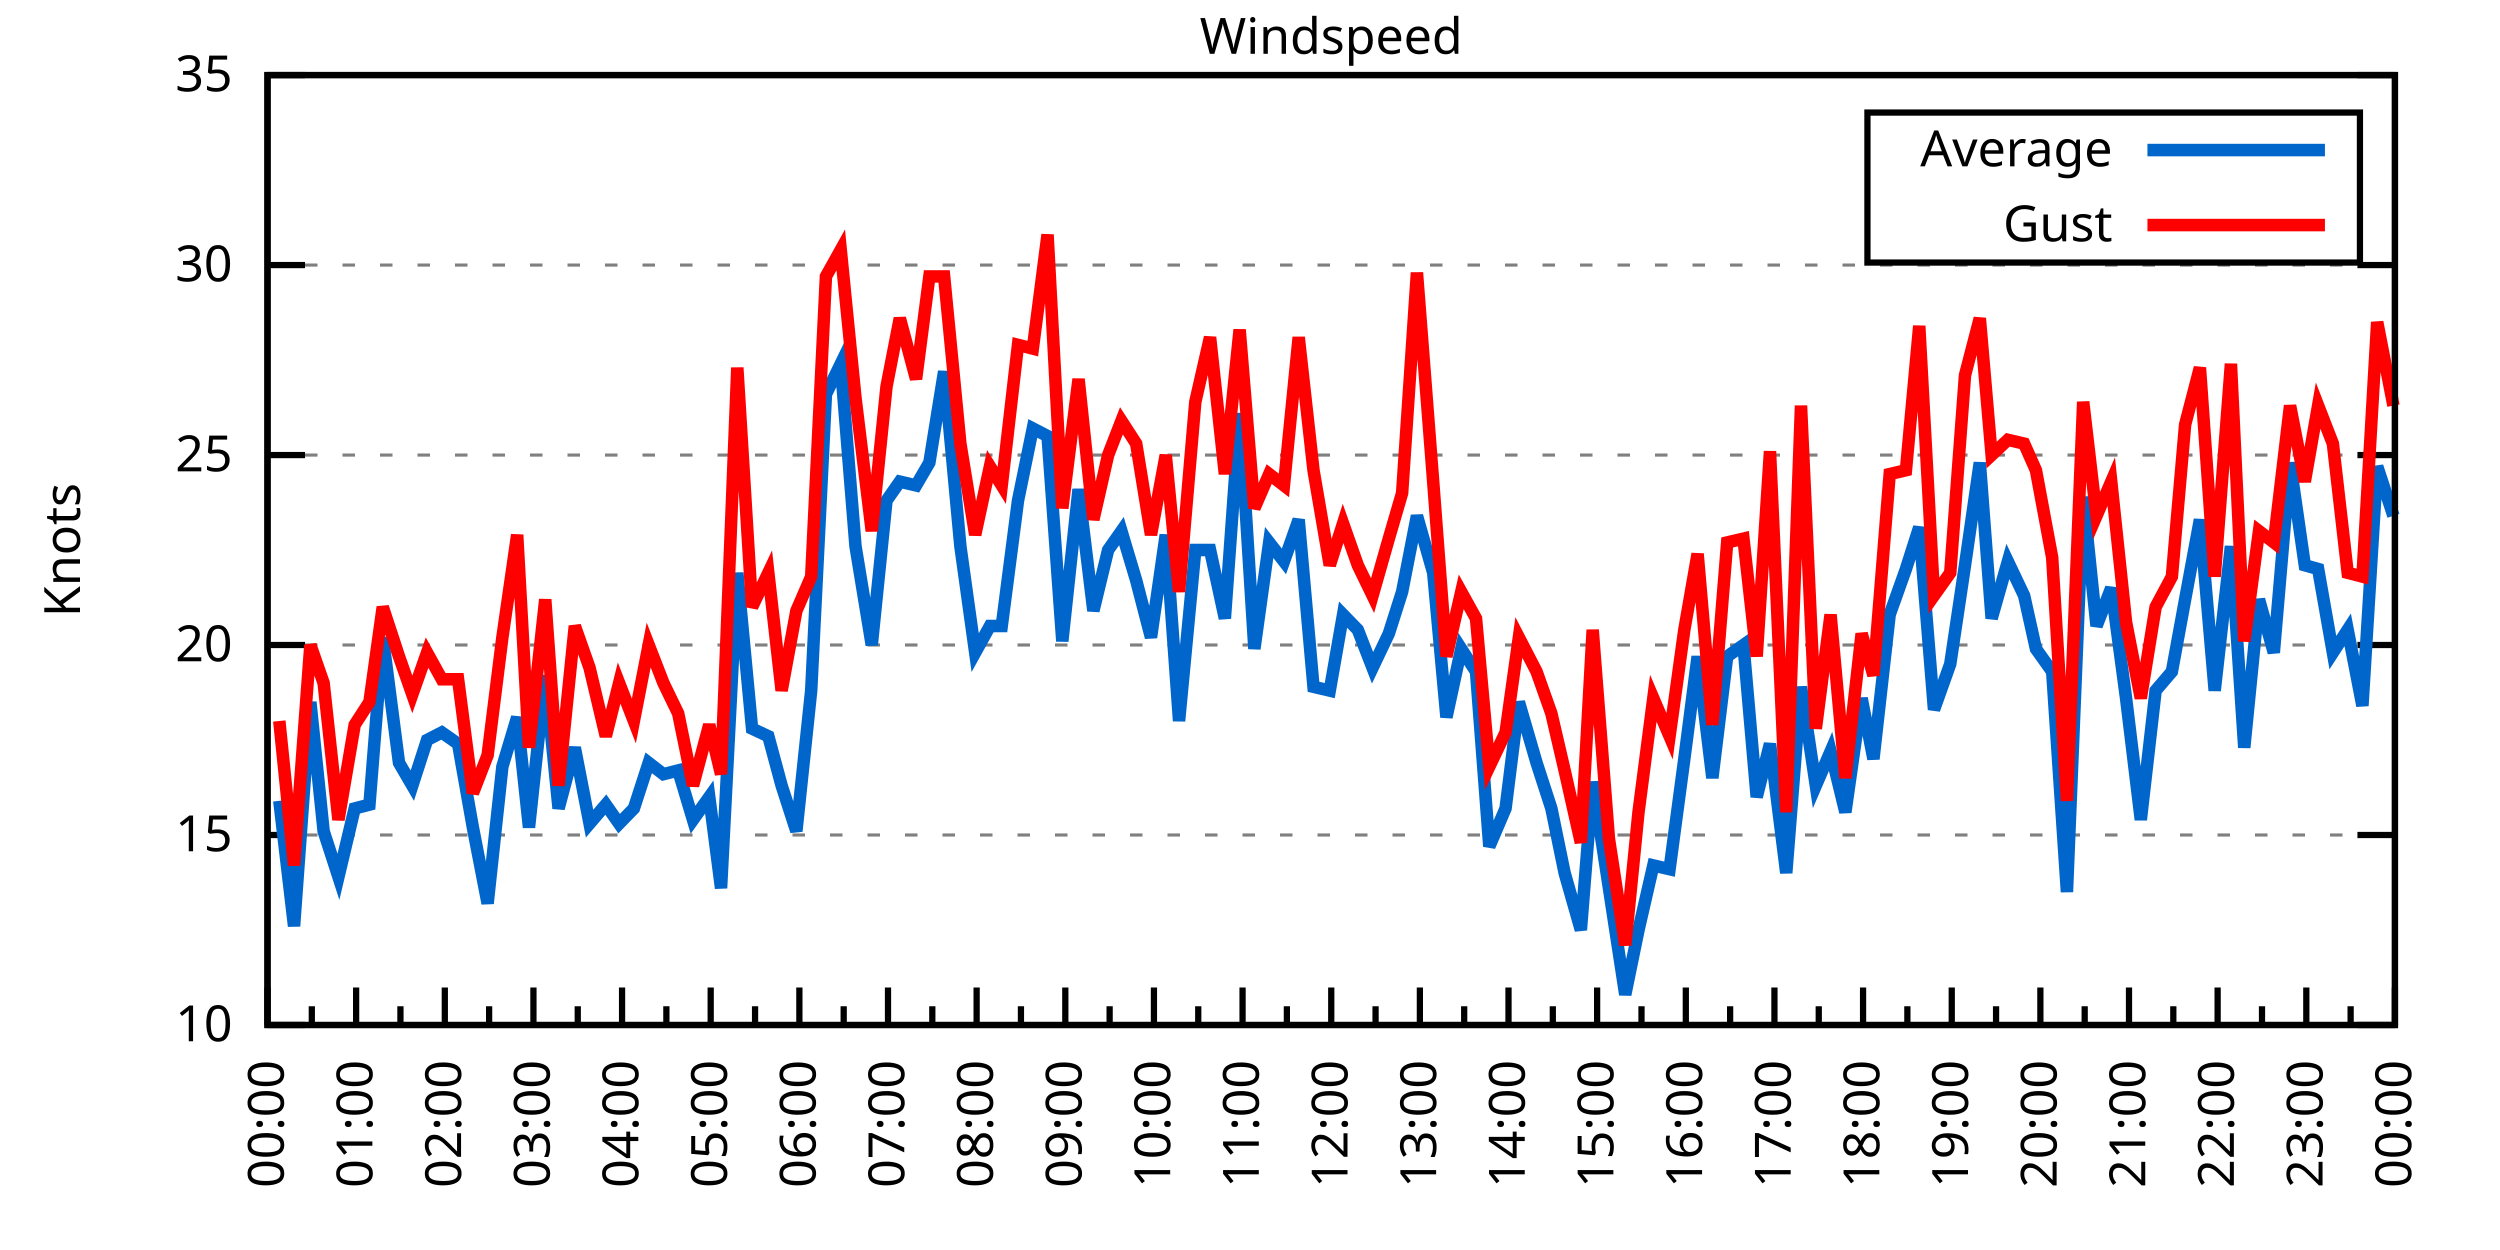
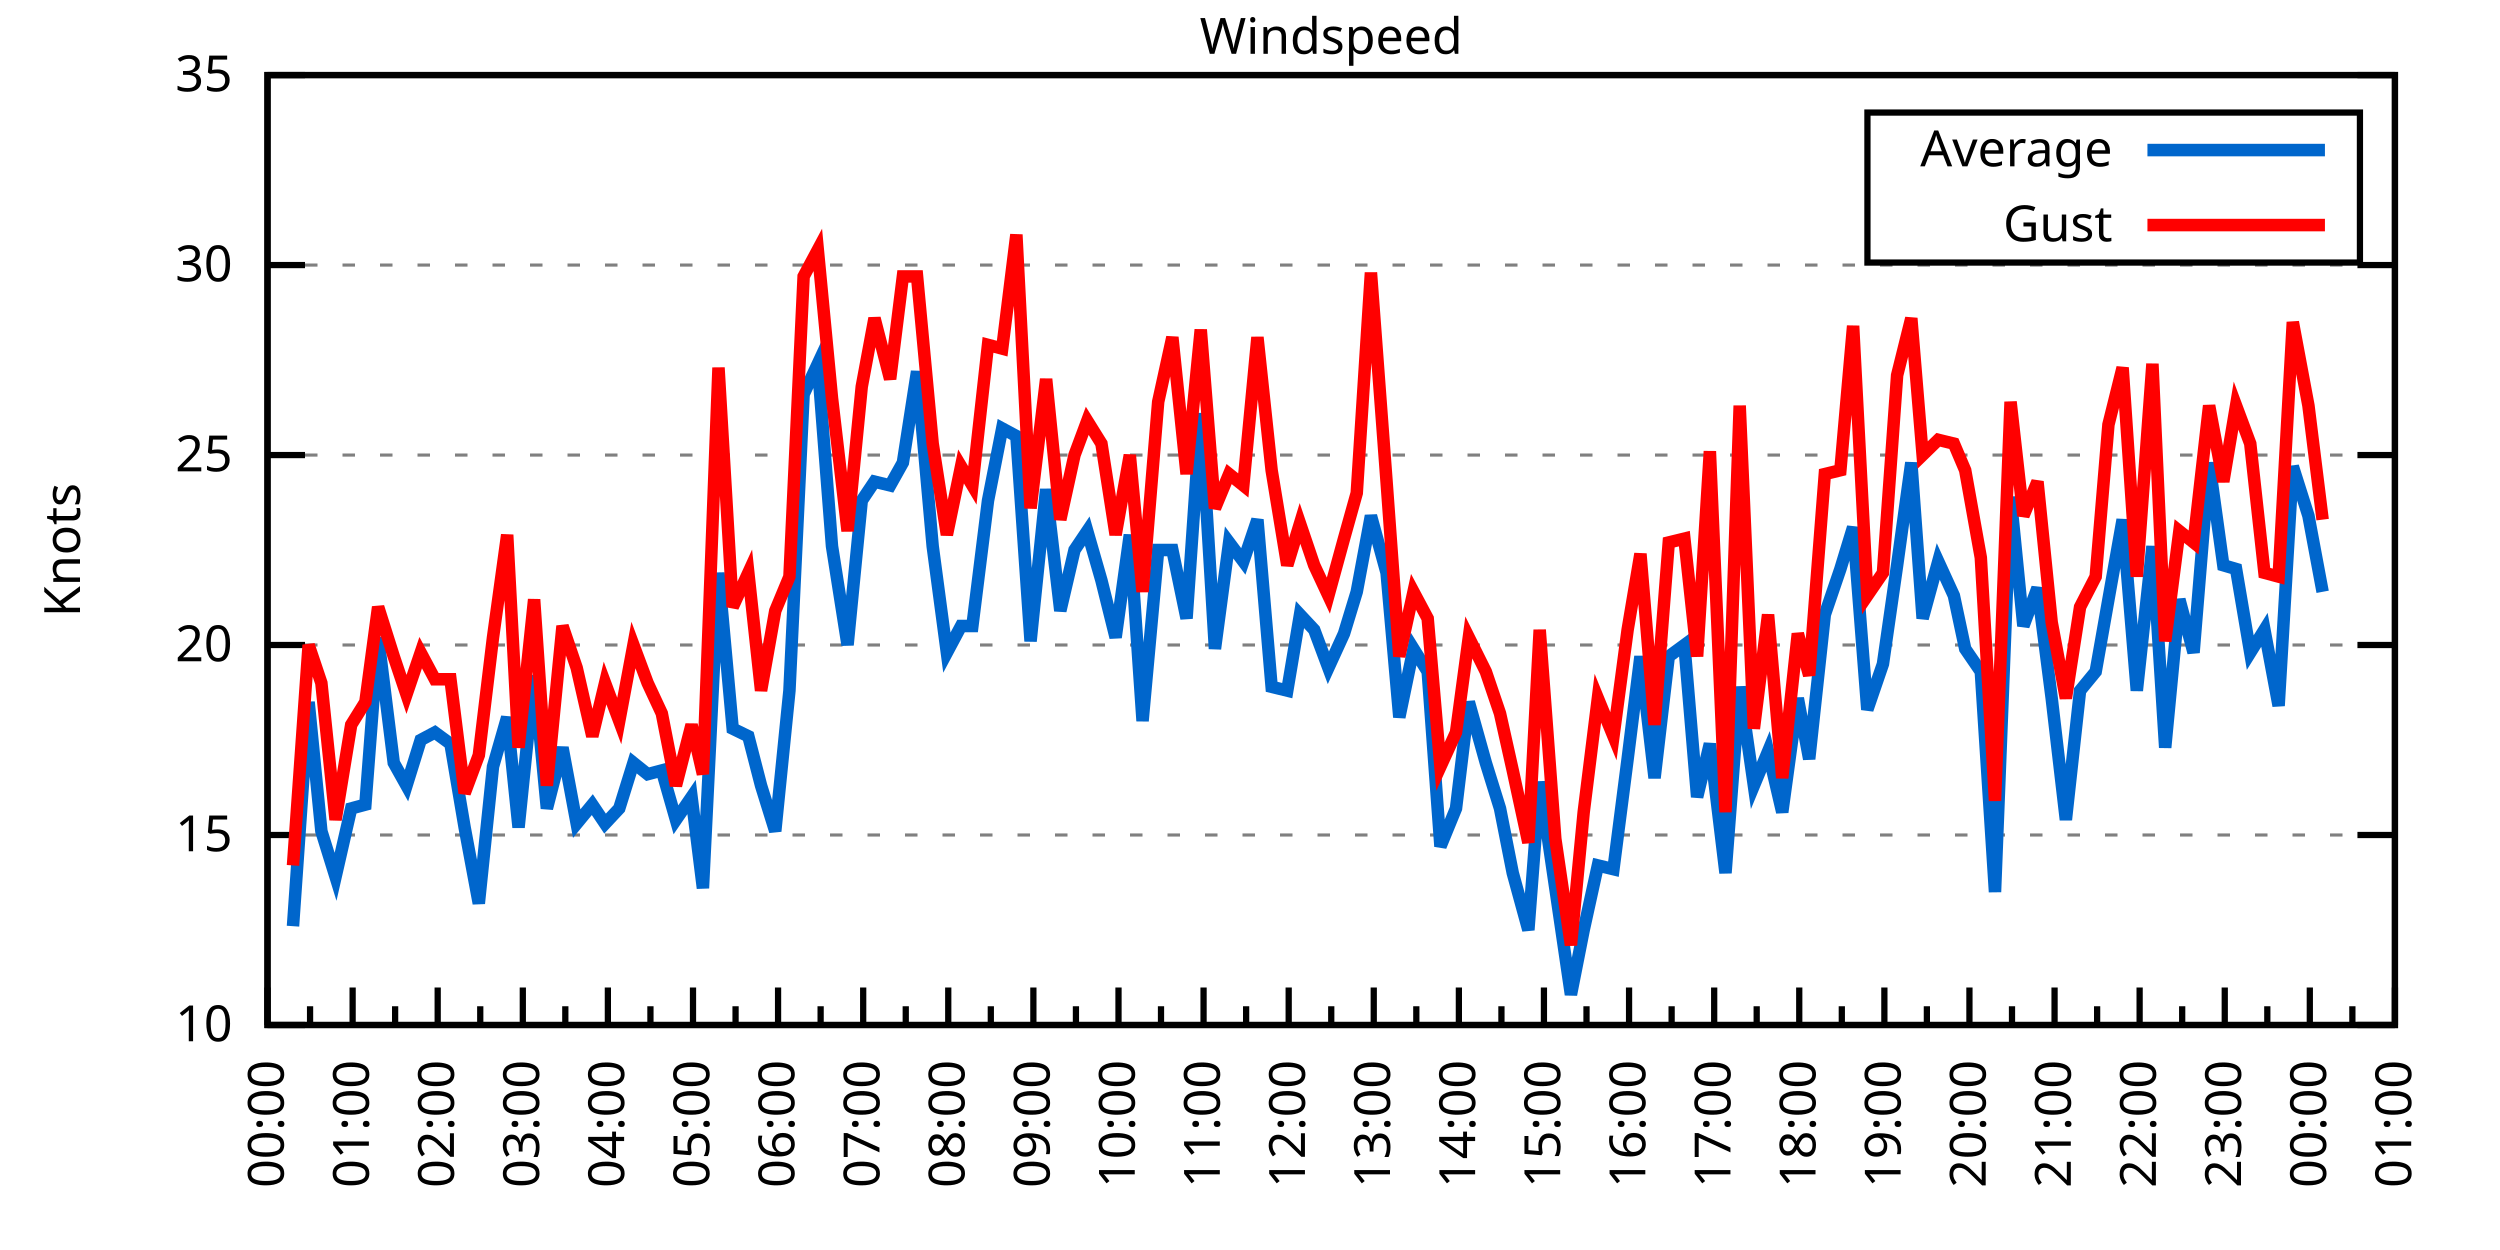
<svg xmlns="http://www.w3.org/2000/svg" xmlns:xlink="http://www.w3.org/1999/xlink" width="400" height="200" viewBox="0 0 400 200">
  <g id="gnuplot_canvas">
    <rect x="0" y="0" width="400" height="200" fill="none" />
    <defs>
      <circle id="gpDot" r="0.5" stroke-width="0.5" stroke="currentColor" />
      <path id="gpPt0" stroke-width="0.333" stroke="currentColor" d="M-1,0 h2 M0,-1 v2" />
      <path id="gpPt1" stroke-width="0.333" stroke="currentColor" d="M-1,-1 L1,1 M1,-1 L-1,1" />
      <path id="gpPt2" stroke-width="0.333" stroke="currentColor" d="M-1,0 L1,0 M0,-1 L0,1 M-1,-1 L1,1 M-1,1 L1,-1" />
      <rect id="gpPt3" stroke-width="0.333" stroke="currentColor" x="-1" y="-1" width="2" height="2" />
      <rect id="gpPt4" stroke-width="0.333" stroke="currentColor" fill="currentColor" x="-1" y="-1" width="2" height="2" />
      <circle id="gpPt5" stroke-width="0.333" stroke="currentColor" cx="0" cy="0" r="1" />
      <use xlink:href="#gpPt5" id="gpPt6" fill="currentColor" stroke="none" />
      <path id="gpPt7" stroke-width="0.333" stroke="currentColor" d="M0,-1.33 L-1.33,0.67 L1.33,0.67 z" />
      <use xlink:href="#gpPt7" id="gpPt8" fill="currentColor" stroke="none" />
      <use xlink:href="#gpPt7" id="gpPt9" stroke="currentColor" transform="rotate(180)" />
      <use xlink:href="#gpPt9" id="gpPt10" fill="currentColor" stroke="none" />
      <use xlink:href="#gpPt3" id="gpPt11" stroke="currentColor" transform="rotate(45)" />
      <use xlink:href="#gpPt11" id="gpPt12" fill="currentColor" stroke="none" />
      <path id="gpPt13" stroke-width="0.333" stroke="currentColor" d="M0,1.330 L1.265,0.411 L0.782,-1.067 L-0.782,-1.076 L-1.265,0.411 z" />
      <use xlink:href="#gpPt13" id="gpPt14" fill="currentColor" stroke="none" />
      <filter id="textbox" filterUnits="objectBoundingBox" x="0" y="0" height="1" width="1">
        <feFlood flood-color="white" flood-opacity="1" result="bgnd" />
        <feComposite in="SourceGraphic" in2="bgnd" operator="atop" />
      </filter>
      <filter id="greybox" filterUnits="objectBoundingBox" x="0" y="0" height="1" width="1">
        <feFlood flood-color="lightgrey" flood-opacity="1" result="grey" />
        <feComposite in="SourceGraphic" in2="grey" operator="atop" />
      </filter>
    </defs>
    <g fill="none" color="white" stroke="currentColor" stroke-width="1.00" stroke-linecap="butt" stroke-linejoin="miter">
</g>
    <g fill="none" color="black" stroke="currentColor" stroke-width="1.00" stroke-linecap="butt" stroke-linejoin="miter">
      <g stroke="none" shape-rendering="crispEdges">
        <polygon fill="rgb(255, 255, 255)" points="42.80,164.00 383.18,164.00 383.18,12.02 42.80,12.02 " />
      </g>
    </g>
    <g fill="none" color="black" stroke="currentColor" stroke-width="1.00" stroke-linecap="butt" stroke-linejoin="miter">
</g>
    <g fill="none" color="black" stroke="black" stroke-width="0.50" stroke-linecap="butt" stroke-linejoin="miter">
</g>
    <g fill="none" color="gray" stroke="currentColor" stroke-width="0.50" stroke-linecap="butt" stroke-linejoin="miter">
      <path stroke="gray" stroke-dasharray="2,4" class="gridline" d="M42.80,164.00 L383.19,164.00  " />
    </g>
    <g fill="none" color="gray" stroke="gray" stroke-width="1.00" stroke-linecap="butt" stroke-linejoin="miter">
</g>
    <g fill="none" color="black" stroke="currentColor" stroke-width="1.00" stroke-linecap="butt" stroke-linejoin="miter">
      <path stroke="black" d="M42.80,164.00 L48.80,164.00 M383.19,164.00 L377.19,164.00  " />
      <g transform="translate(37.20,166.60)" stroke="none" fill="black" font-family="Sans" font-size="8.00" text-anchor="end">
        <text>
          <tspan font-family="Sans"> 10</tspan>
        </text>
      </g>
    </g>
    <g fill="none" color="black" stroke="currentColor" stroke-width="1.00" stroke-linecap="butt" stroke-linejoin="miter">
</g>
    <g fill="none" color="black" stroke="black" stroke-width="0.50" stroke-linecap="butt" stroke-linejoin="miter">
</g>
    <g fill="none" color="gray" stroke="currentColor" stroke-width="0.50" stroke-linecap="butt" stroke-linejoin="miter">
      <path stroke="gray" stroke-dasharray="2,4" class="gridline" d="M42.80,133.60 L383.19,133.60  " />
    </g>
    <g fill="none" color="gray" stroke="gray" stroke-width="1.00" stroke-linecap="butt" stroke-linejoin="miter">
</g>
    <g fill="none" color="black" stroke="currentColor" stroke-width="1.00" stroke-linecap="butt" stroke-linejoin="miter">
      <path stroke="black" d="M42.80,133.60 L48.80,133.60 M383.19,133.60 L377.19,133.60  " />
      <g transform="translate(37.20,136.20)" stroke="none" fill="black" font-family="Sans" font-size="8.00" text-anchor="end">
        <text>
          <tspan font-family="Sans"> 15</tspan>
        </text>
      </g>
    </g>
    <g fill="none" color="black" stroke="currentColor" stroke-width="1.00" stroke-linecap="butt" stroke-linejoin="miter">
</g>
    <g fill="none" color="black" stroke="black" stroke-width="0.50" stroke-linecap="butt" stroke-linejoin="miter">
</g>
    <g fill="none" color="gray" stroke="currentColor" stroke-width="0.50" stroke-linecap="butt" stroke-linejoin="miter">
      <path stroke="gray" stroke-dasharray="2,4" class="gridline" d="M42.80,103.20 L383.19,103.20  " />
    </g>
    <g fill="none" color="gray" stroke="gray" stroke-width="1.00" stroke-linecap="butt" stroke-linejoin="miter">
</g>
    <g fill="none" color="black" stroke="currentColor" stroke-width="1.00" stroke-linecap="butt" stroke-linejoin="miter">
      <path stroke="black" d="M42.80,103.20 L48.80,103.20 M383.19,103.20 L377.19,103.20  " />
      <g transform="translate(37.20,105.80)" stroke="none" fill="black" font-family="Sans" font-size="8.00" text-anchor="end">
        <text>
          <tspan font-family="Sans"> 20</tspan>
        </text>
      </g>
    </g>
    <g fill="none" color="black" stroke="currentColor" stroke-width="1.00" stroke-linecap="butt" stroke-linejoin="miter">
</g>
    <g fill="none" color="black" stroke="black" stroke-width="0.50" stroke-linecap="butt" stroke-linejoin="miter">
</g>
    <g fill="none" color="gray" stroke="currentColor" stroke-width="0.50" stroke-linecap="butt" stroke-linejoin="miter">
      <path stroke="gray" stroke-dasharray="2,4" class="gridline" d="M42.80,72.81 L383.19,72.81  " />
    </g>
    <g fill="none" color="gray" stroke="gray" stroke-width="1.00" stroke-linecap="butt" stroke-linejoin="miter">
</g>
    <g fill="none" color="black" stroke="currentColor" stroke-width="1.00" stroke-linecap="butt" stroke-linejoin="miter">
      <path stroke="black" d="M42.80,72.81 L48.80,72.81 M383.19,72.81 L377.19,72.81  " />
      <g transform="translate(37.20,75.41)" stroke="none" fill="black" font-family="Sans" font-size="8.00" text-anchor="end">
        <text>
          <tspan font-family="Sans"> 25</tspan>
        </text>
      </g>
    </g>
    <g fill="none" color="black" stroke="currentColor" stroke-width="1.00" stroke-linecap="butt" stroke-linejoin="miter">
</g>
    <g fill="none" color="black" stroke="black" stroke-width="0.50" stroke-linecap="butt" stroke-linejoin="miter">
</g>
    <g fill="none" color="gray" stroke="currentColor" stroke-width="0.50" stroke-linecap="butt" stroke-linejoin="miter">
      <path stroke="gray" stroke-dasharray="2,4" class="gridline" d="M42.80,42.41 L383.19,42.41  " />
    </g>
    <g fill="none" color="gray" stroke="gray" stroke-width="1.00" stroke-linecap="butt" stroke-linejoin="miter">
</g>
    <g fill="none" color="black" stroke="currentColor" stroke-width="1.00" stroke-linecap="butt" stroke-linejoin="miter">
      <path stroke="black" d="M42.80,42.41 L48.80,42.41 M383.19,42.41 L377.19,42.41  " />
      <g transform="translate(37.20,45.01)" stroke="none" fill="black" font-family="Sans" font-size="8.00" text-anchor="end">
        <text>
          <tspan font-family="Sans"> 30</tspan>
        </text>
      </g>
    </g>
    <g fill="none" color="black" stroke="currentColor" stroke-width="1.00" stroke-linecap="butt" stroke-linejoin="miter">
</g>
    <g fill="none" color="black" stroke="black" stroke-width="0.50" stroke-linecap="butt" stroke-linejoin="miter">
</g>
    <g fill="none" color="gray" stroke="currentColor" stroke-width="0.50" stroke-linecap="butt" stroke-linejoin="miter">
      <path stroke="gray" stroke-dasharray="2,4" class="gridline" d="M42.80,12.01 L383.19,12.01  " />
    </g>
    <g fill="none" color="gray" stroke="gray" stroke-width="1.00" stroke-linecap="butt" stroke-linejoin="miter">
</g>
    <g fill="none" color="black" stroke="currentColor" stroke-width="1.00" stroke-linecap="butt" stroke-linejoin="miter">
      <path stroke="black" d="M42.80,12.01 L48.80,12.01 M383.19,12.01 L377.19,12.01  " />
      <g transform="translate(37.20,14.61)" stroke="none" fill="black" font-family="Sans" font-size="8.00" text-anchor="end">
        <text>
          <tspan font-family="Sans"> 35</tspan>
        </text>
      </g>
    </g>
    <g fill="none" color="black" stroke="currentColor" stroke-width="1.00" stroke-linecap="butt" stroke-linejoin="miter">
      <path stroke="black" d="M42.80,164.00 L42.80,158.00  " />
      <g transform="translate(45.40,169.60) rotate(270)" stroke="none" fill="black" font-family="Sans" font-size="8.00" text-anchor="end">
        <text>
          <tspan font-family="Sans">00:00</tspan>
        </text>
      </g>
    </g>
    <g fill="none" color="black" stroke="currentColor" stroke-width="1.00" stroke-linecap="butt" stroke-linejoin="miter">
-       <path stroke="black" d="M49.89,164.00 L49.89,161.00 M56.98,164.00 L56.98,158.00  " />
-       <g transform="translate(59.58,169.60) rotate(270)" stroke="none" fill="black" font-family="Sans" font-size="8.00" text-anchor="end">
+       <path stroke="black" d="M49.61,164.00 L49.61,161.00 M56.42,164.00 L56.42,158.00  " />
+       <g transform="translate(59.02,169.60) rotate(270)" stroke="none" fill="black" font-family="Sans" font-size="8.00" text-anchor="end">
        <text>
          <tspan font-family="Sans">01:00</tspan>
        </text>
      </g>
    </g>
    <g fill="none" color="black" stroke="currentColor" stroke-width="1.00" stroke-linecap="butt" stroke-linejoin="miter">
-       <path stroke="black" d="M64.07,164.00 L64.07,161.00 M71.17,164.00 L71.17,158.00  " />
-       <g transform="translate(73.77,169.60) rotate(270)" stroke="none" fill="black" font-family="Sans" font-size="8.00" text-anchor="end">
+       <path stroke="black" d="M63.22,164.00 L63.22,161.00 M70.03,164.00 L70.03,158.00  " />
+       <g transform="translate(72.63,169.60) rotate(270)" stroke="none" fill="black" font-family="Sans" font-size="8.00" text-anchor="end">
        <text>
          <tspan font-family="Sans">02:00</tspan>
        </text>
      </g>
    </g>
    <g fill="none" color="black" stroke="currentColor" stroke-width="1.00" stroke-linecap="butt" stroke-linejoin="miter">
-       <path stroke="black" d="M78.26,164.00 L78.26,161.00 M85.35,164.00 L85.35,158.00  " />
-       <g transform="translate(87.95,169.60) rotate(270)" stroke="none" fill="black" font-family="Sans" font-size="8.00" text-anchor="end">
+       <path stroke="black" d="M76.84,164.00 L76.84,161.00 M83.65,164.00 L83.65,158.00  " />
+       <g transform="translate(86.25,169.60) rotate(270)" stroke="none" fill="black" font-family="Sans" font-size="8.00" text-anchor="end">
        <text>
          <tspan font-family="Sans">03:00</tspan>
        </text>
      </g>
    </g>
    <g fill="none" color="black" stroke="currentColor" stroke-width="1.00" stroke-linecap="butt" stroke-linejoin="miter">
-       <path stroke="black" d="M92.44,164.00 L92.44,161.00 M99.53,164.00 L99.53,158.00  " />
-       <g transform="translate(102.13,169.60) rotate(270)" stroke="none" fill="black" font-family="Sans" font-size="8.00" text-anchor="end">
+       <path stroke="black" d="M90.45,164.00 L90.45,161.00 M97.26,164.00 L97.26,158.00  " />
+       <g transform="translate(99.86,169.60) rotate(270)" stroke="none" fill="black" font-family="Sans" font-size="8.00" text-anchor="end">
        <text>
          <tspan font-family="Sans">04:00</tspan>
        </text>
      </g>
    </g>
    <g fill="none" color="black" stroke="currentColor" stroke-width="1.00" stroke-linecap="butt" stroke-linejoin="miter">
-       <path stroke="black" d="M106.62,164.00 L106.62,161.00 M113.71,164.00 L113.71,158.00  " />
-       <g transform="translate(116.31,169.60) rotate(270)" stroke="none" fill="black" font-family="Sans" font-size="8.00" text-anchor="end">
+       <path stroke="black" d="M104.07,164.00 L104.07,161.00 M110.88,164.00 L110.88,158.00  " />
+       <g transform="translate(113.48,169.60) rotate(270)" stroke="none" fill="black" font-family="Sans" font-size="8.00" text-anchor="end">
        <text>
          <tspan font-family="Sans">05:00</tspan>
        </text>
      </g>
    </g>
    <g fill="none" color="black" stroke="currentColor" stroke-width="1.00" stroke-linecap="butt" stroke-linejoin="miter">
-       <path stroke="black" d="M120.81,164.00 L120.81,161.00 M127.90,164.00 L127.90,158.00  " />
-       <g transform="translate(130.50,169.60) rotate(270)" stroke="none" fill="black" font-family="Sans" font-size="8.00" text-anchor="end">
+       <path stroke="black" d="M117.69,164.00 L117.69,161.00 M124.49,164.00 L124.49,158.00  " />
+       <g transform="translate(127.09,169.60) rotate(270)" stroke="none" fill="black" font-family="Sans" font-size="8.00" text-anchor="end">
        <text>
          <tspan font-family="Sans">06:00</tspan>
        </text>
      </g>
    </g>
    <g fill="none" color="black" stroke="currentColor" stroke-width="1.00" stroke-linecap="butt" stroke-linejoin="miter">
-       <path stroke="black" d="M134.99,164.00 L134.99,161.00 M142.08,164.00 L142.08,158.00  " />
-       <g transform="translate(144.68,169.60) rotate(270)" stroke="none" fill="black" font-family="Sans" font-size="8.00" text-anchor="end">
+       <path stroke="black" d="M131.30,164.00 L131.30,161.00 M138.11,164.00 L138.11,158.00  " />
+       <g transform="translate(140.71,169.60) rotate(270)" stroke="none" fill="black" font-family="Sans" font-size="8.00" text-anchor="end">
        <text>
          <tspan font-family="Sans">07:00</tspan>
        </text>
      </g>
    </g>
    <g fill="none" color="black" stroke="currentColor" stroke-width="1.00" stroke-linecap="butt" stroke-linejoin="miter">
-       <path stroke="black" d="M149.17,164.00 L149.17,161.00 M156.26,164.00 L156.26,158.00  " />
-       <g transform="translate(158.86,169.60) rotate(270)" stroke="none" fill="black" font-family="Sans" font-size="8.00" text-anchor="end">
+       <path stroke="black" d="M144.92,164.00 L144.92,161.00 M151.72,164.00 L151.72,158.00  " />
+       <g transform="translate(154.32,169.60) rotate(270)" stroke="none" fill="black" font-family="Sans" font-size="8.00" text-anchor="end">
        <text>
          <tspan font-family="Sans">08:00</tspan>
        </text>
      </g>
    </g>
    <g fill="none" color="black" stroke="currentColor" stroke-width="1.00" stroke-linecap="butt" stroke-linejoin="miter">
-       <path stroke="black" d="M163.35,164.00 L163.35,161.00 M170.45,164.00 L170.45,158.00  " />
-       <g transform="translate(173.05,169.60) rotate(270)" stroke="none" fill="black" font-family="Sans" font-size="8.00" text-anchor="end">
+       <path stroke="black" d="M158.53,164.00 L158.53,161.00 M165.34,164.00 L165.34,158.00  " />
+       <g transform="translate(167.94,169.60) rotate(270)" stroke="none" fill="black" font-family="Sans" font-size="8.00" text-anchor="end">
        <text>
          <tspan font-family="Sans">09:00</tspan>
        </text>
      </g>
    </g>
    <g fill="none" color="black" stroke="currentColor" stroke-width="1.00" stroke-linecap="butt" stroke-linejoin="miter">
-       <path stroke="black" d="M177.54,164.00 L177.54,161.00 M184.63,164.00 L184.63,158.00  " />
-       <g transform="translate(187.23,169.60) rotate(270)" stroke="none" fill="black" font-family="Sans" font-size="8.00" text-anchor="end">
+       <path stroke="black" d="M172.15,164.00 L172.15,161.00 M178.96,164.00 L178.96,158.00  " />
+       <g transform="translate(181.56,169.60) rotate(270)" stroke="none" fill="black" font-family="Sans" font-size="8.00" text-anchor="end">
        <text>
          <tspan font-family="Sans">10:00</tspan>
        </text>
      </g>
    </g>
    <g fill="none" color="black" stroke="currentColor" stroke-width="1.00" stroke-linecap="butt" stroke-linejoin="miter">
-       <path stroke="black" d="M191.72,164.00 L191.72,161.00 M198.81,164.00 L198.81,158.00  " />
-       <g transform="translate(201.41,169.60) rotate(270)" stroke="none" fill="black" font-family="Sans" font-size="8.00" text-anchor="end">
+       <path stroke="black" d="M185.76,164.00 L185.76,161.00 M192.57,164.00 L192.57,158.00  " />
+       <g transform="translate(195.17,169.60) rotate(270)" stroke="none" fill="black" font-family="Sans" font-size="8.00" text-anchor="end">
        <text>
          <tspan font-family="Sans">11:00</tspan>
        </text>
      </g>
    </g>
    <g fill="none" color="black" stroke="currentColor" stroke-width="1.00" stroke-linecap="butt" stroke-linejoin="miter">
-       <path stroke="black" d="M205.90,164.00 L205.90,161.00 M213.00,164.00 L213.00,158.00  " />
-       <g transform="translate(215.60,169.60) rotate(270)" stroke="none" fill="black" font-family="Sans" font-size="8.00" text-anchor="end">
+       <path stroke="black" d="M199.38,164.00 L199.38,161.00 M206.19,164.00 L206.19,158.00  " />
+       <g transform="translate(208.79,169.60) rotate(270)" stroke="none" fill="black" font-family="Sans" font-size="8.00" text-anchor="end">
        <text>
          <tspan font-family="Sans">12:00</tspan>
        </text>
      </g>
    </g>
    <g fill="none" color="black" stroke="currentColor" stroke-width="1.00" stroke-linecap="butt" stroke-linejoin="miter">
-       <path stroke="black" d="M220.09,164.00 L220.09,161.00 M227.18,164.00 L227.18,158.00  " />
-       <g transform="translate(229.78,169.60) rotate(270)" stroke="none" fill="black" font-family="Sans" font-size="8.00" text-anchor="end">
+       <path stroke="black" d="M213.00,164.00 L213.00,161.00 M219.80,164.00 L219.80,158.00  " />
+       <g transform="translate(222.40,169.60) rotate(270)" stroke="none" fill="black" font-family="Sans" font-size="8.00" text-anchor="end">
        <text>
          <tspan font-family="Sans">13:00</tspan>
        </text>
      </g>
    </g>
    <g fill="none" color="black" stroke="currentColor" stroke-width="1.00" stroke-linecap="butt" stroke-linejoin="miter">
-       <path stroke="black" d="M234.27,164.00 L234.27,161.00 M241.36,164.00 L241.36,158.00  " />
-       <g transform="translate(243.96,169.60) rotate(270)" stroke="none" fill="black" font-family="Sans" font-size="8.00" text-anchor="end">
+       <path stroke="black" d="M226.61,164.00 L226.61,161.00 M233.42,164.00 L233.42,158.00  " />
+       <g transform="translate(236.02,169.60) rotate(270)" stroke="none" fill="black" font-family="Sans" font-size="8.00" text-anchor="end">
        <text>
          <tspan font-family="Sans">14:00</tspan>
        </text>
      </g>
    </g>
    <g fill="none" color="black" stroke="currentColor" stroke-width="1.00" stroke-linecap="butt" stroke-linejoin="miter">
-       <path stroke="black" d="M248.45,164.00 L248.45,161.00 M255.54,164.00 L255.54,158.00  " />
-       <g transform="translate(258.14,169.60) rotate(270)" stroke="none" fill="black" font-family="Sans" font-size="8.00" text-anchor="end">
+       <path stroke="black" d="M240.23,164.00 L240.23,161.00 M247.03,164.00 L247.03,158.00  " />
+       <g transform="translate(249.63,169.60) rotate(270)" stroke="none" fill="black" font-family="Sans" font-size="8.00" text-anchor="end">
        <text>
          <tspan font-family="Sans">15:00</tspan>
        </text>
      </g>
    </g>
    <g fill="none" color="black" stroke="currentColor" stroke-width="1.00" stroke-linecap="butt" stroke-linejoin="miter">
-       <path stroke="black" d="M262.64,164.00 L262.64,161.00 M269.73,164.00 L269.73,158.00  " />
-       <g transform="translate(272.33,169.60) rotate(270)" stroke="none" fill="black" font-family="Sans" font-size="8.00" text-anchor="end">
+       <path stroke="black" d="M253.84,164.00 L253.84,161.00 M260.65,164.00 L260.65,158.00  " />
+       <g transform="translate(263.25,169.60) rotate(270)" stroke="none" fill="black" font-family="Sans" font-size="8.00" text-anchor="end">
        <text>
          <tspan font-family="Sans">16:00</tspan>
        </text>
      </g>
    </g>
    <g fill="none" color="black" stroke="currentColor" stroke-width="1.00" stroke-linecap="butt" stroke-linejoin="miter">
-       <path stroke="black" d="M276.82,164.00 L276.82,161.00 M283.91,164.00 L283.91,158.00  " />
-       <g transform="translate(286.51,169.60) rotate(270)" stroke="none" fill="black" font-family="Sans" font-size="8.00" text-anchor="end">
+       <path stroke="black" d="M267.46,164.00 L267.46,161.00 M274.27,164.00 L274.27,158.00  " />
+       <g transform="translate(276.87,169.60) rotate(270)" stroke="none" fill="black" font-family="Sans" font-size="8.00" text-anchor="end">
        <text>
          <tspan font-family="Sans">17:00</tspan>
        </text>
      </g>
    </g>
    <g fill="none" color="black" stroke="currentColor" stroke-width="1.00" stroke-linecap="butt" stroke-linejoin="miter">
-       <path stroke="black" d="M291.00,164.00 L291.00,161.00 M298.09,164.00 L298.09,158.00  " />
-       <g transform="translate(300.69,169.60) rotate(270)" stroke="none" fill="black" font-family="Sans" font-size="8.00" text-anchor="end">
+       <path stroke="black" d="M281.07,164.00 L281.07,161.00 M287.88,164.00 L287.88,158.00  " />
+       <g transform="translate(290.48,169.60) rotate(270)" stroke="none" fill="black" font-family="Sans" font-size="8.00" text-anchor="end">
        <text>
          <tspan font-family="Sans">18:00</tspan>
        </text>
      </g>
    </g>
    <g fill="none" color="black" stroke="currentColor" stroke-width="1.00" stroke-linecap="butt" stroke-linejoin="miter">
-       <path stroke="black" d="M305.18,164.00 L305.18,161.00 M312.28,164.00 L312.28,158.00  " />
-       <g transform="translate(314.88,169.60) rotate(270)" stroke="none" fill="black" font-family="Sans" font-size="8.00" text-anchor="end">
+       <path stroke="black" d="M294.69,164.00 L294.69,161.00 M301.50,164.00 L301.50,158.00  " />
+       <g transform="translate(304.10,169.60) rotate(270)" stroke="none" fill="black" font-family="Sans" font-size="8.00" text-anchor="end">
        <text>
          <tspan font-family="Sans">19:00</tspan>
        </text>
      </g>
    </g>
    <g fill="none" color="black" stroke="currentColor" stroke-width="1.00" stroke-linecap="butt" stroke-linejoin="miter">
-       <path stroke="black" d="M319.37,164.00 L319.37,161.00 M326.46,164.00 L326.46,158.00  " />
-       <g transform="translate(329.06,169.60) rotate(270)" stroke="none" fill="black" font-family="Sans" font-size="8.00" text-anchor="end">
+       <path stroke="black" d="M308.30,164.00 L308.30,161.00 M315.11,164.00 L315.11,158.00  " />
+       <g transform="translate(317.71,169.60) rotate(270)" stroke="none" fill="black" font-family="Sans" font-size="8.00" text-anchor="end">
        <text>
          <tspan font-family="Sans">20:00</tspan>
        </text>
      </g>
    </g>
    <g fill="none" color="black" stroke="currentColor" stroke-width="1.00" stroke-linecap="butt" stroke-linejoin="miter">
-       <path stroke="black" d="M333.55,164.00 L333.55,161.00 M340.64,164.00 L340.64,158.00  " />
-       <g transform="translate(343.24,169.60) rotate(270)" stroke="none" fill="black" font-family="Sans" font-size="8.00" text-anchor="end">
+       <path stroke="black" d="M321.92,164.00 L321.92,161.00 M328.73,164.00 L328.73,158.00  " />
+       <g transform="translate(331.33,169.60) rotate(270)" stroke="none" fill="black" font-family="Sans" font-size="8.00" text-anchor="end">
        <text>
          <tspan font-family="Sans">21:00</tspan>
        </text>
      </g>
    </g>
    <g fill="none" color="black" stroke="currentColor" stroke-width="1.00" stroke-linecap="butt" stroke-linejoin="miter">
-       <path stroke="black" d="M347.73,164.00 L347.73,161.00 M354.82,164.00 L354.82,158.00  " />
-       <g transform="translate(357.42,169.60) rotate(270)" stroke="none" fill="black" font-family="Sans" font-size="8.00" text-anchor="end">
+       <path stroke="black" d="M335.54,164.00 L335.54,161.00 M342.34,164.00 L342.34,158.00  " />
+       <g transform="translate(344.94,169.60) rotate(270)" stroke="none" fill="black" font-family="Sans" font-size="8.00" text-anchor="end">
        <text>
          <tspan font-family="Sans">22:00</tspan>
        </text>
      </g>
    </g>
    <g fill="none" color="black" stroke="currentColor" stroke-width="1.00" stroke-linecap="butt" stroke-linejoin="miter">
-       <path stroke="black" d="M361.92,164.00 L361.92,161.00 M369.01,164.00 L369.01,158.00  " />
-       <g transform="translate(371.61,169.60) rotate(270)" stroke="none" fill="black" font-family="Sans" font-size="8.00" text-anchor="end">
+       <path stroke="black" d="M349.15,164.00 L349.15,161.00 M355.96,164.00 L355.96,158.00  " />
+       <g transform="translate(358.56,169.60) rotate(270)" stroke="none" fill="black" font-family="Sans" font-size="8.00" text-anchor="end">
        <text>
          <tspan font-family="Sans">23:00</tspan>
        </text>
      </g>
    </g>
    <g fill="none" color="black" stroke="currentColor" stroke-width="1.00" stroke-linecap="butt" stroke-linejoin="miter">
-       <path stroke="black" d="M376.10,164.00 L376.10,161.00 M383.19,164.00 L383.19,158.00  " />
+       <path stroke="black" d="M362.77,164.00 L362.77,161.00 M369.57,164.00 L369.57,158.00  " />
+       <g transform="translate(372.17,169.60) rotate(270)" stroke="none" fill="black" font-family="Sans" font-size="8.00" text-anchor="end">
+         <text>
+           <tspan font-family="Sans">00:00</tspan>
+         </text>
+       </g>
+     </g>
+     <g fill="none" color="black" stroke="currentColor" stroke-width="1.00" stroke-linecap="butt" stroke-linejoin="miter">
+       <path stroke="black" d="M376.38,164.00 L376.38,161.00 M383.19,164.00 L383.19,158.00  " />
      <g transform="translate(385.79,169.60) rotate(270)" stroke="none" fill="black" font-family="Sans" font-size="8.00" text-anchor="end">
        <text>
-           <tspan font-family="Sans">00:00</tspan>
+           <tspan font-family="Sans">01:00</tspan>
        </text>
      </g>
    </g>
    <g fill="none" color="black" stroke="currentColor" stroke-width="1.00" stroke-linecap="butt" stroke-linejoin="miter">
</g>
    <g fill="none" color="black" stroke="currentColor" stroke-width="1.00" stroke-linecap="butt" stroke-linejoin="miter">
      <path stroke="black" d="M42.80,12.01 L42.80,164.00 L383.19,164.00 L383.19,12.01 L42.80,12.01 Z  " />
    </g>
    <g fill="none" color="black" stroke="currentColor" stroke-width="1.00" stroke-linecap="butt" stroke-linejoin="miter">
      <g transform="translate(12.80,88.01) rotate(270)" stroke="none" fill="black" font-family="Sans" font-size="8.00" text-anchor="middle">
        <text>
          <tspan font-family="Sans">Knots</tspan>
        </text>
      </g>
    </g>
    <g fill="none" color="black" stroke="currentColor" stroke-width="1.00" stroke-linecap="butt" stroke-linejoin="miter">
</g>
    <g fill="none" color="black" stroke="currentColor" stroke-width="1.00" stroke-linecap="butt" stroke-linejoin="miter">
      <path stroke="black" d="M298.79,42.01 L298.79,18.01 L377.59,18.01 L377.59,42.01 L298.79,42.01 Z  " />
    </g>
    <g id="Windspeed_plot_1">
      <g fill="none" color="white" stroke="black" stroke-width="2.00" stroke-linecap="butt" stroke-linejoin="miter">
</g>
      <g fill="none" color="black" stroke="currentColor" stroke-width="2.00" stroke-linecap="butt" stroke-linejoin="miter">
        <g transform="translate(337.99,26.61)" stroke="none" fill="black" font-family="Sans" font-size="8.00" text-anchor="end">
          <text>
            <tspan font-family="Sans">Average</tspan>
          </text>
        </g>
      </g>
      <g fill="none" color="black" stroke="currentColor" stroke-width="2.00" stroke-linecap="butt" stroke-linejoin="miter">
-         <path stroke="rgb(  0, 102, 204)" d="M343.59,24.01 L371.99,24.01 M44.69,128.13 L47.05,148.19 L49.66,112.32 L51.78,132.99 L54.15,140.29 L56.75,129.35   L59.11,128.74 L61.24,101.99 L63.84,122.05 L65.97,125.70 L68.33,118.40 L70.69,117.19 L73.29,119.01 L75.66,132.39   L78.02,144.55 L80.38,122.66 L82.75,114.76 L84.64,132.39 L87.24,108.07 L89.37,129.35 L91.97,119.62 L94.33,131.78   L96.93,128.74 L99.06,131.78 L101.42,129.35 L103.79,122.05 L106.15,123.87 L108.51,123.27 L110.88,131.17 L113.48,127.52   L115.37,142.11 L117.97,91.65 L120.33,116.58 L122.93,117.80 L125.06,125.70 L127.42,132.99 L129.79,110.50 L132.15,63.08   L134.52,58.21 L136.88,87.40 L139.48,103.20 L141.84,80.10 L143.97,77.06 L146.57,77.67 L148.70,74.02 L151.06,59.43   L153.66,87.40 L156.03,104.42 L158.39,100.16 L160.28,100.16 L162.88,80.10 L165.25,68.55 L167.61,69.77 L169.97,102.60   L172.57,78.28 L174.94,97.73 L177.30,88.00 L179.43,84.97 L181.79,92.87 L184.16,101.99 L186.52,85.57 L188.65,115.36   L191.25,88.00 L193.61,88.00 L195.98,98.95 L198.34,66.12 L200.70,103.81 L203.07,86.79 L205.43,89.83 L207.79,83.14   L210.16,109.89 L212.76,110.50 L214.89,98.34 L217.25,100.77 L219.61,106.85 L222.21,101.38 L224.34,94.69 L226.71,82.53   L229.31,91.65 L231.43,114.76 L233.80,103.81 L236.16,107.46 L238.29,135.43 L240.89,129.35 L243.02,112.32 L245.85,122.05   L248.22,129.35 L250.34,139.68 L252.94,148.80 L254.83,125.09 L257.43,142.11 L260.04,159.14 L262.16,148.80 L264.53,138.47   L267.13,139.07 L269.49,121.44 L271.62,105.03 L273.98,124.48 L276.35,105.03 L278.95,103.20 L281.07,127.52 L283.20,119.01   L285.80,139.68 L288.16,109.89 L290.53,125.70 L292.89,120.23 L295.26,129.95 L297.86,111.72 L299.75,121.44 L302.35,98.34   L304.95,91.04 L307.08,84.36 L309.44,113.54 L312.04,106.24 L314.40,90.44 L316.77,74.02 L318.66,98.95 L321.26,89.83   L323.86,95.30 L325.75,103.81 L328.35,107.46 L330.71,142.72 L333.31,79.49 L335.44,100.16 L337.80,94.08 L340.17,111.72   L342.53,131.17 L344.90,110.50 L347.50,107.46 L349.62,95.91 L351.99,83.14 L354.35,110.50 L356.95,87.40 L359.08,119.62   L361.44,95.91 L363.81,104.42 L366.41,74.02 L368.77,90.44 L370.90,91.04 L373.26,104.42 L375.63,100.77 L377.99,112.93   L380.35,74.63 L382.95,82.53  " />
+         <path stroke="rgb(  0, 102, 204)" d="M343.59,24.01 L371.99,24.01 M46.88,148.19 L49.38,112.32 L51.42,132.99 L53.69,140.29 L56.19,129.35 L58.46,128.74   L60.50,101.99 L63.00,122.05 L65.04,125.70 L67.31,118.40 L69.58,117.19 L72.07,119.01 L74.34,132.39 L76.61,144.55   L78.88,122.66 L81.15,114.76 L82.97,132.39 L85.46,108.07 L87.50,129.35 L90.00,119.62 L92.27,131.78 L94.77,128.74   L96.81,131.78 L99.08,129.35 L101.35,122.05 L103.62,123.87 L105.89,123.27 L108.15,131.17 L110.65,127.52 L112.47,142.11   L114.96,91.65 L117.23,116.58 L119.73,117.80 L121.77,125.70 L124.04,132.99 L126.31,110.50 L128.58,63.08 L130.85,58.21   L133.12,87.40 L135.61,103.20 L137.88,80.10 L139.92,77.06 L142.42,77.67 L144.46,74.02 L146.73,59.43 L149.23,87.40   L151.50,104.42 L153.77,100.16 L155.58,100.16 L158.08,80.10 L160.35,68.55 L162.62,69.77 L164.89,102.60 L167.38,78.28   L169.65,97.73 L171.92,88.00 L173.96,84.97 L176.23,92.87 L178.50,101.99 L180.77,85.57 L182.81,115.36 L185.31,88.00   L187.58,88.00 L189.85,98.95 L192.12,66.12 L194.39,103.81 L196.66,86.79 L198.93,89.83 L201.19,83.14 L203.46,109.89   L205.96,110.50 L208.00,98.34 L210.27,100.77 L212.54,106.85 L215.04,101.38 L217.08,94.69 L219.35,82.53 L221.85,91.65   L223.89,114.76 L226.16,103.81 L228.43,107.46 L230.47,135.43 L232.96,129.35 L235.01,112.32 L237.73,122.05 L240.00,129.35   L242.04,139.68 L244.54,148.80 L246.35,125.09 L248.85,142.11 L251.35,159.14 L253.39,148.80 L255.66,138.47 L258.15,139.07   L260.42,121.44 L262.47,105.03 L264.73,124.48 L267.00,105.03 L269.50,103.20 L271.54,127.52 L273.58,119.01 L276.08,139.68   L278.35,109.89 L280.62,125.70 L282.89,120.23 L285.16,129.95 L287.65,111.72 L289.47,121.44 L291.97,98.34 L294.46,91.04   L296.50,84.36 L298.77,113.54 L301.27,106.24 L303.54,90.44 L305.81,74.02 L307.62,98.95 L310.12,89.83 L312.62,95.30   L314.43,103.81 L316.93,107.46 L319.20,142.72 L321.69,79.49 L323.74,100.16 L326.00,94.08 L328.27,111.72 L330.54,131.17   L332.81,110.50 L335.31,107.46 L337.35,95.91 L339.62,83.14 L341.89,110.50 L344.39,87.40 L346.43,119.62 L348.70,95.91   L350.97,104.42 L353.46,74.02 L355.73,90.44 L357.77,91.04 L360.04,104.42 L362.31,100.77 L364.58,112.93 L366.85,74.63   L369.35,82.53 L371.62,94.69  " />
      </g>
    </g>
    <g id="Windspeed_plot_2">
      <g fill="none" color="black" stroke="currentColor" stroke-width="2.00" stroke-linecap="butt" stroke-linejoin="miter">
        <g transform="translate(337.99,38.61)" stroke="none" fill="black" font-family="Sans" font-size="8.00" text-anchor="end">
          <text>
            <tspan font-family="Sans">Gust</tspan>
          </text>
        </g>
      </g>
      <g fill="none" color="black" stroke="currentColor" stroke-width="2.00" stroke-linecap="butt" stroke-linejoin="miter">
-         <path stroke="rgb(255,   0,   0)" d="M343.59,36.01 L371.99,36.01 M44.69,115.36 L47.05,138.47 L49.66,103.20 L51.78,109.28 L54.15,131.17 L56.75,115.97   L59.11,112.32 L61.24,97.12 L63.84,105.03 L65.97,111.11 L68.33,104.42 L70.69,108.68 L73.29,108.68 L75.66,126.91   L78.02,120.83 L80.38,101.99 L82.75,85.57 L84.64,119.62 L87.24,95.91 L89.37,125.70 L91.97,100.16 L94.33,106.85   L96.93,117.80 L99.06,109.28 L101.42,115.36 L103.79,103.20 L106.15,109.28 L108.51,114.15 L110.88,125.70 L113.48,115.97   L115.37,123.87 L117.97,58.82 L120.33,97.12 L122.93,91.65 L125.06,110.50 L127.42,97.73 L129.79,92.26 L132.15,44.23   L134.52,39.98 L136.88,63.69 L139.48,84.97 L141.84,61.86 L143.97,50.92 L146.57,60.65 L148.70,44.23 L151.06,44.23   L153.66,70.98 L156.03,85.57 L158.39,74.63 L160.28,77.67 L162.88,55.18 L165.25,55.78 L167.61,37.54 L169.97,81.32   L172.57,60.65 L174.94,83.14 L177.30,72.81 L179.43,67.33 L181.79,70.98 L184.16,85.57 L186.52,72.81 L188.65,94.69   L191.25,64.29 L193.61,53.96 L195.98,75.85 L198.34,52.74 L200.70,81.32 L203.07,75.85 L205.43,77.67 L207.79,53.96   L210.16,75.24 L212.76,90.44 L214.89,83.75 L217.25,90.44 L219.61,95.30 L222.21,86.18 L224.34,78.89 L226.71,43.62   L229.31,77.06 L231.43,105.03 L233.80,94.69 L236.16,98.95 L238.29,122.66 L240.89,117.19 L243.02,101.99 L245.85,107.46   L248.22,114.15 L250.34,123.27 L252.94,134.82 L254.83,100.77 L257.43,134.21 L260.04,151.23 L262.16,129.95 L264.53,111.72   L267.13,117.80 L269.49,100.77 L271.62,88.61 L273.98,115.97 L276.35,86.79 L278.95,86.18 L281.07,105.03 L283.20,72.20   L285.80,129.95 L288.16,64.90 L290.53,116.58 L292.89,98.34 L295.26,124.48 L297.86,101.38 L299.75,108.07 L302.35,75.85   L304.95,75.24 L307.08,52.14 L309.44,95.30 L312.04,91.65 L314.40,60.04 L316.77,50.92 L318.66,72.81 L321.26,70.37   L323.86,70.98 L325.75,75.24 L328.35,89.22 L330.71,128.13 L333.31,64.29 L335.44,82.53 L337.80,77.06 L340.17,99.56   L342.53,111.72 L344.90,97.12 L347.50,92.26 L349.62,67.94 L351.99,58.82 L354.35,92.26 L356.95,58.21 L359.08,102.60   L361.44,84.97 L363.81,86.79 L366.41,64.90 L368.77,77.06 L370.90,64.90 L373.26,70.98 L375.63,91.65 L377.99,92.26   L380.35,51.53 L382.95,64.90  " />
+         <path stroke="rgb(255,   0,   0)" d="M343.59,36.01 L371.99,36.01 M46.88,138.47 L49.38,103.20 L51.42,109.28 L53.69,131.17 L56.19,115.97 L58.46,112.32   L60.50,97.12 L63.00,105.03 L65.04,111.11 L67.31,104.42 L69.58,108.68 L72.07,108.68 L74.34,126.91 L76.61,120.83   L78.88,101.99 L81.15,85.57 L82.97,119.62 L85.46,95.91 L87.50,125.70 L90.00,100.16 L92.27,106.85 L94.77,117.80   L96.81,109.28 L99.08,115.36 L101.35,103.20 L103.62,109.28 L105.89,114.15 L108.15,125.70 L110.65,115.97 L112.47,123.87   L114.96,58.82 L117.23,97.12 L119.73,91.65 L121.77,110.50 L124.04,97.73 L126.31,92.26 L128.58,44.23 L130.85,39.98   L133.12,63.69 L135.61,84.97 L137.88,61.86 L139.92,50.92 L142.42,60.65 L144.46,44.23 L146.73,44.23 L149.23,70.98   L151.50,85.57 L153.77,74.63 L155.58,77.67 L158.08,55.18 L160.35,55.78 L162.62,37.54 L164.89,81.32 L167.38,60.65   L169.65,83.14 L171.92,72.81 L173.96,67.33 L176.23,70.98 L178.50,85.57 L180.77,72.81 L182.81,94.69 L185.31,64.29   L187.58,53.96 L189.85,75.85 L192.12,52.74 L194.39,81.32 L196.66,75.85 L198.93,77.67 L201.19,53.96 L203.46,75.24   L205.96,90.44 L208.00,83.75 L210.27,90.44 L212.54,95.30 L215.04,86.18 L217.08,78.89 L219.35,43.62 L221.85,77.06   L223.89,105.03 L226.16,94.69 L228.43,98.95 L230.47,122.66 L232.96,117.19 L235.01,101.99 L237.73,107.46 L240.00,114.15   L242.04,123.27 L244.54,134.82 L246.35,100.77 L248.85,134.21 L251.35,151.23 L253.39,129.95 L255.66,111.72 L258.15,117.80   L260.42,100.77 L262.47,88.61 L264.73,115.97 L267.00,86.79 L269.50,86.18 L271.54,105.03 L273.58,72.20 L276.08,129.95   L278.35,64.90 L280.62,116.58 L282.89,98.34 L285.16,124.48 L287.65,101.38 L289.47,108.07 L291.97,75.85 L294.46,75.24   L296.50,52.14 L298.77,95.30 L301.27,91.65 L303.54,60.04 L305.81,50.92 L307.62,72.81 L310.12,70.37 L312.62,70.98   L314.43,75.24 L316.93,89.22 L319.20,128.13 L321.69,64.29 L323.74,82.53 L326.00,77.06 L328.27,99.56 L330.54,111.72   L332.81,97.12 L335.31,92.26 L337.35,67.94 L339.62,58.82 L341.89,92.26 L344.39,58.21 L346.43,102.60 L348.70,84.97   L350.97,86.79 L353.46,64.90 L355.73,77.06 L357.77,64.90 L360.04,70.98 L362.31,91.65 L364.58,92.26 L366.85,51.53   L369.35,64.90 L371.62,83.14  " />
      </g>
    </g>
    <g fill="none" color="black" stroke="currentColor" stroke-width="2.00" stroke-linecap="butt" stroke-linejoin="miter">
</g>
    <g fill="none" color="black" stroke="black" stroke-width="1.00" stroke-linecap="butt" stroke-linejoin="miter">
</g>
    <g fill="none" color="black" stroke="currentColor" stroke-width="1.00" stroke-linecap="butt" stroke-linejoin="miter">
      <path stroke="black" d="M42.80,12.01 L42.80,164.00 L383.19,164.00 L383.19,12.01 L42.80,12.01 Z  " />
    </g>
    <g fill="none" color="black" stroke="currentColor" stroke-width="1.00" stroke-linecap="butt" stroke-linejoin="miter">
      <g transform="translate(212.99,8.61)" stroke="none" fill="black" font-family="Sans" font-size="8.00" text-anchor="middle">
        <text>
          <tspan font-family="Sans">Windspeed</tspan>
        </text>
      </g>
    </g>
    <g fill="none" color="black" stroke="currentColor" stroke-width="1.00" stroke-linecap="butt" stroke-linejoin="miter">
</g>
  </g>
</svg>
